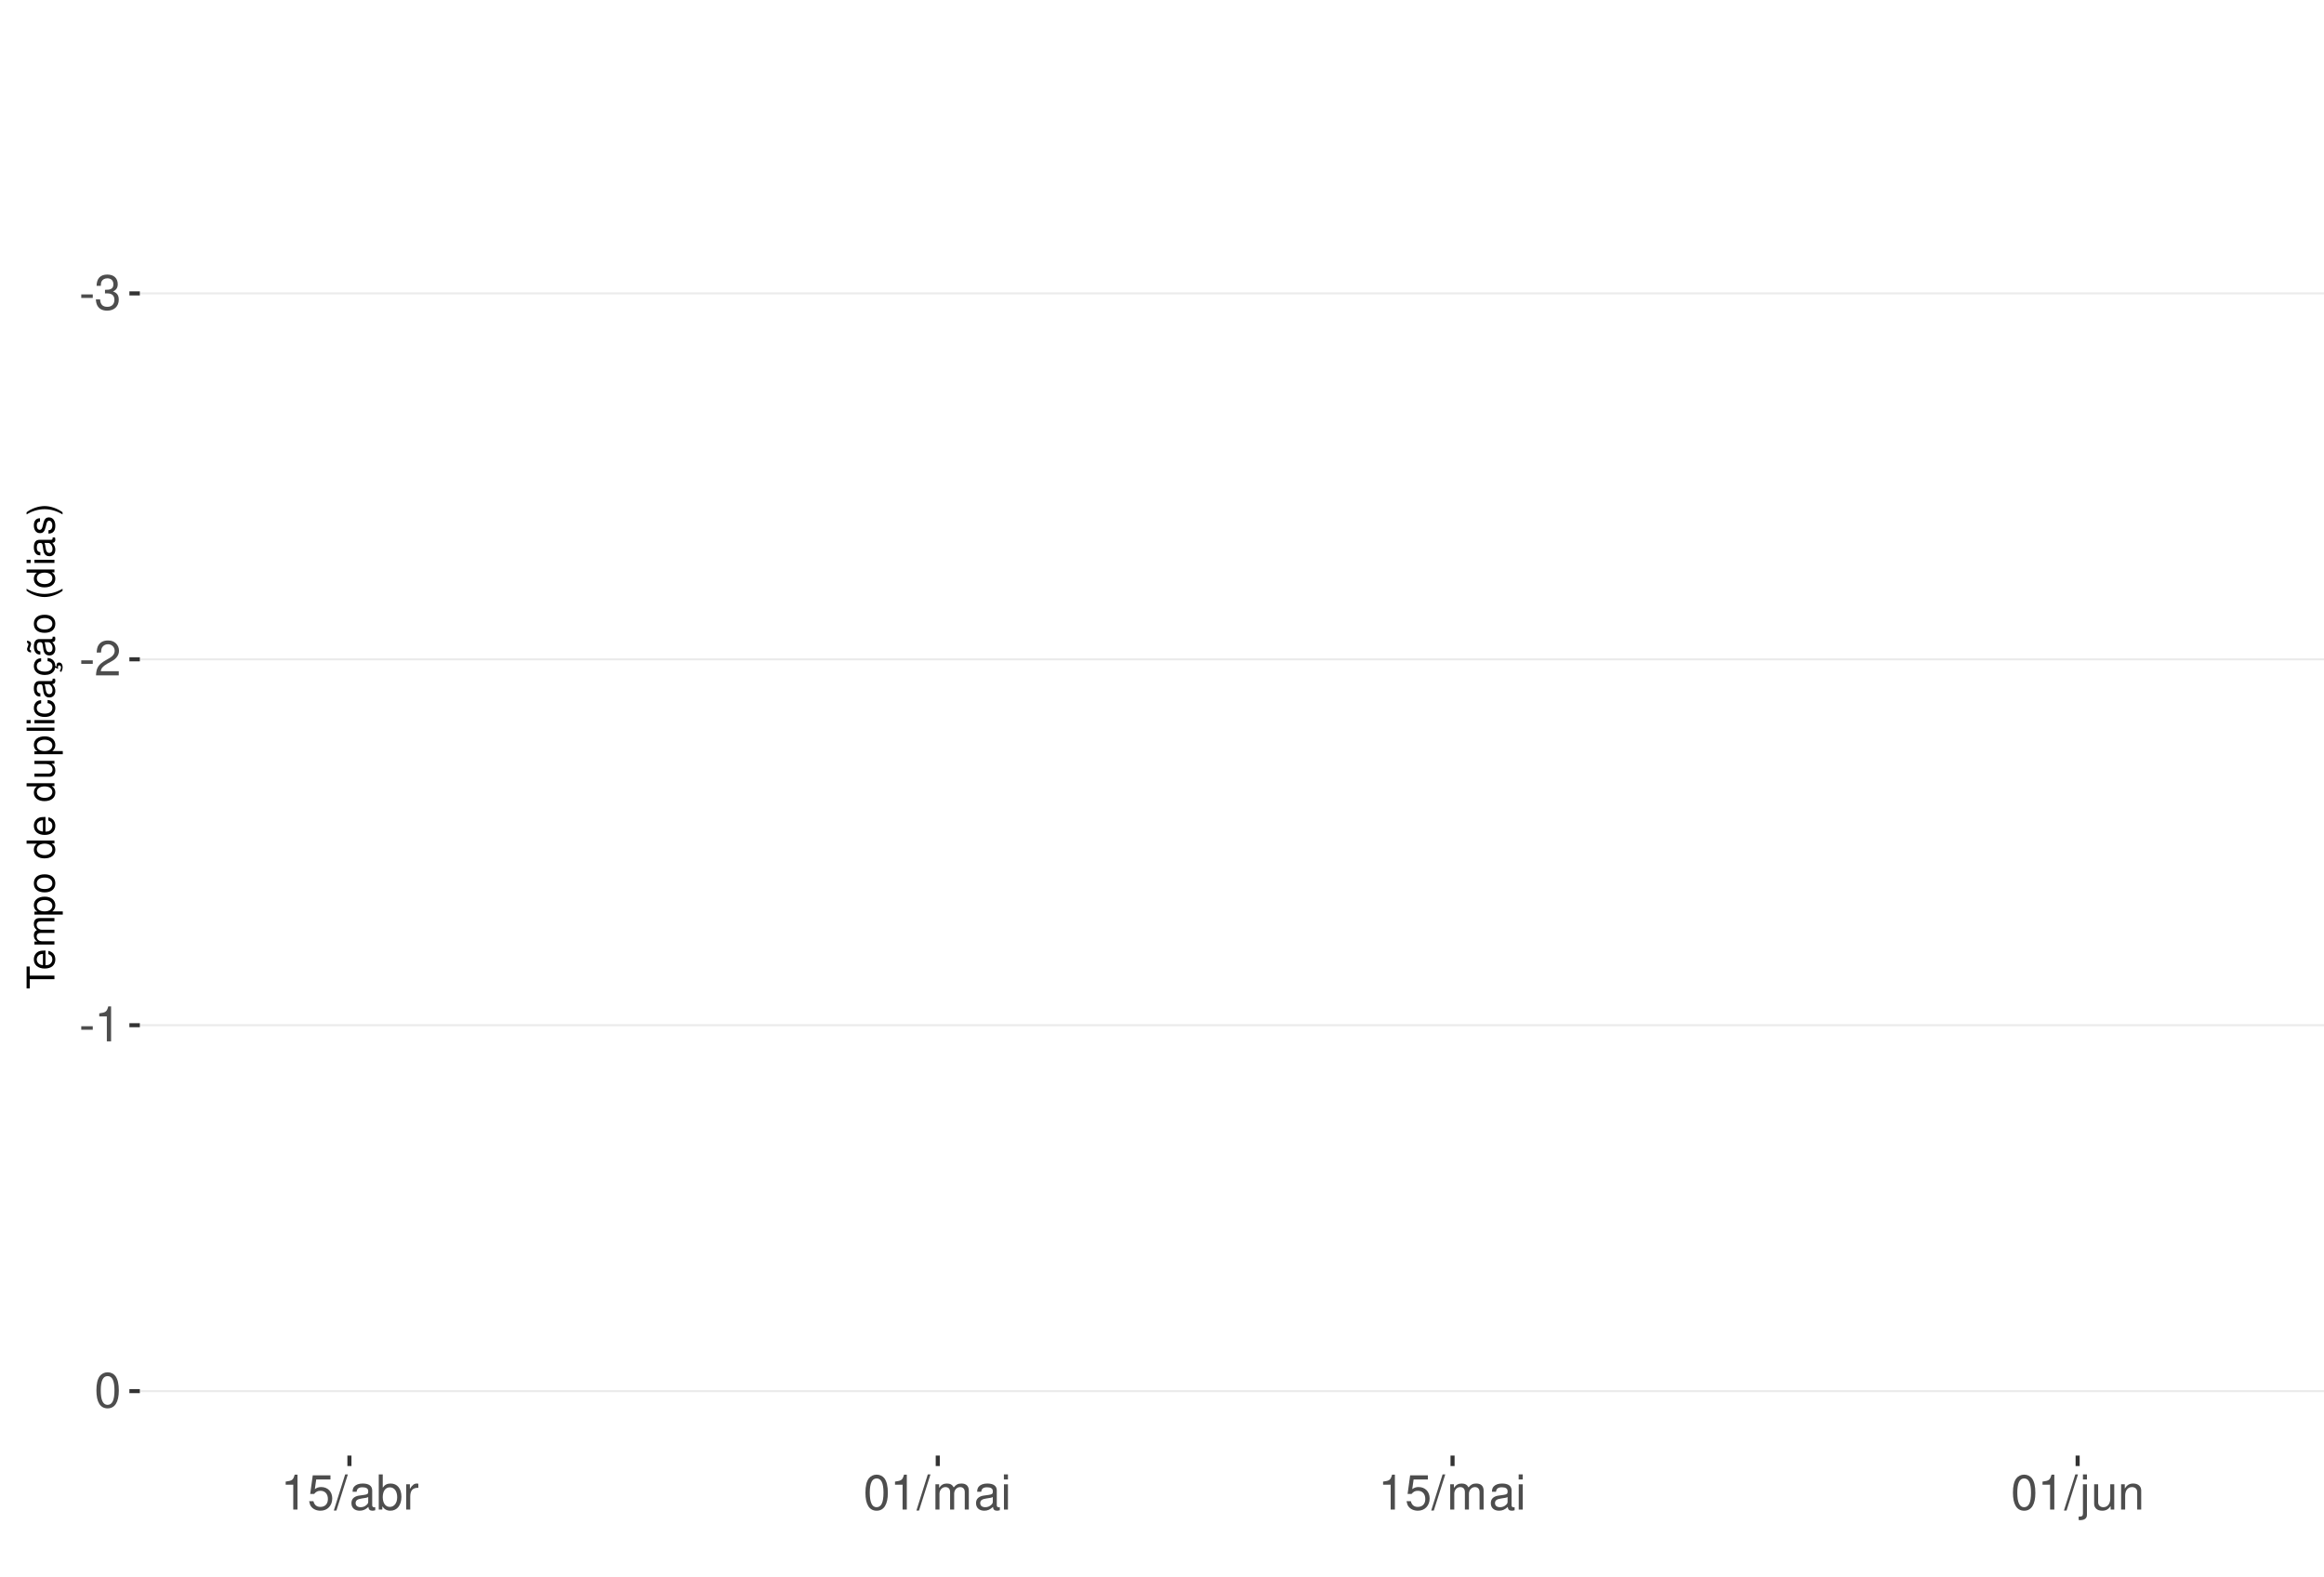
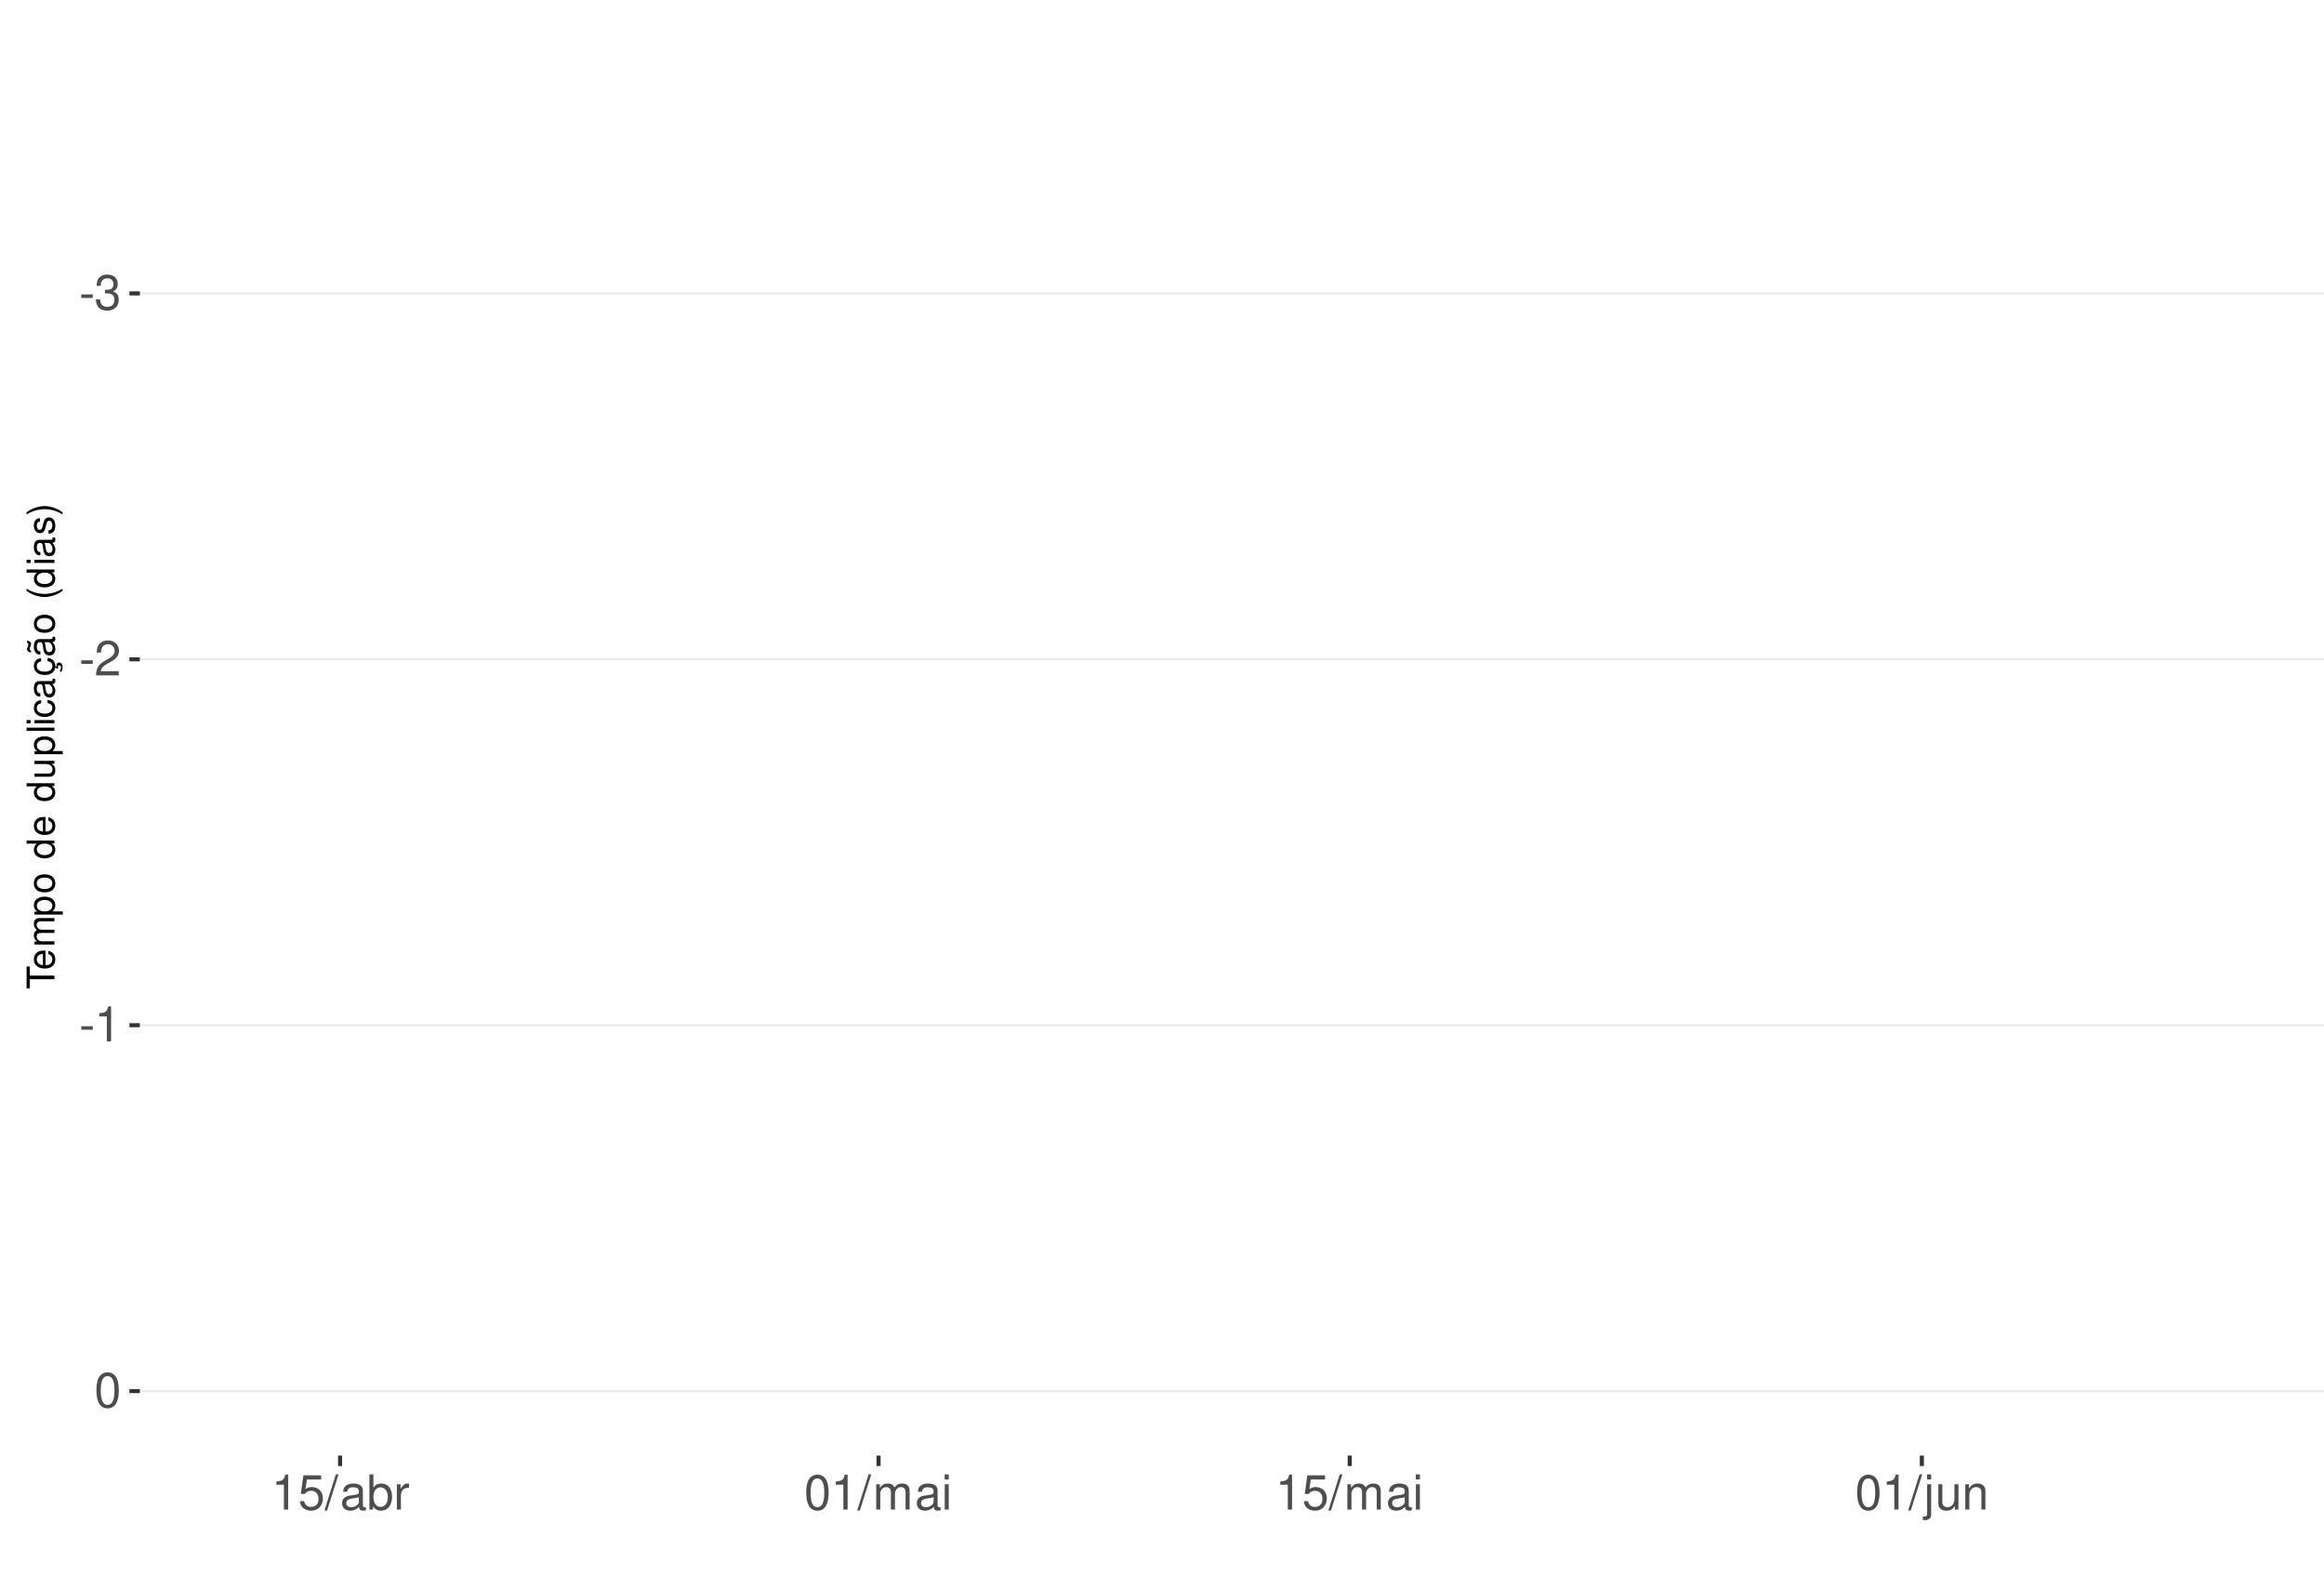
<svg xmlns="http://www.w3.org/2000/svg" xmlns:xlink="http://www.w3.org/1999/xlink" width="609pt" height="413pt" viewBox="0 0 609 413" version="1.1">
  <defs>
    <g>
      <symbol overflow="visible" id="glyph0-0">
        <path style="stroke:none;" d="" />
      </symbol>
      <symbol overflow="visible" id="glyph0-1">
        <path style="stroke:none;" d="M 3.594 -3.953 L 0.578 -3.953 L 0.578 -3.031 L 3.594 -3.031 Z M 3.594 -3.953 " />
      </symbol>
      <symbol overflow="visible" id="glyph0-2">
        <path style="stroke:none;" d="M 2.797 -4.219 L 3.406 -4.219 C 4.625 -4.219 5.266 -3.641 5.266 -2.547 C 5.266 -1.391 4.562 -0.703 3.422 -0.703 C 2.188 -0.703 1.594 -1.312 1.516 -2.656 L 0.406 -2.656 C 0.453 -1.922 0.578 -1.438 0.797 -1.031 C 1.266 -0.156 2.141 0.297 3.359 0.297 C 5.219 0.297 6.406 -0.828 6.406 -2.562 C 6.406 -3.719 5.969 -4.359 4.891 -4.734 C 5.719 -5.078 6.141 -5.703 6.141 -6.625 C 6.141 -8.203 5.109 -9.156 3.406 -9.156 C 1.594 -9.156 0.625 -8.141 0.594 -6.203 L 1.703 -6.203 C 1.719 -6.766 1.766 -7.078 1.906 -7.359 C 2.172 -7.875 2.719 -8.172 3.422 -8.172 C 4.406 -8.172 5 -7.578 5 -6.594 C 5 -5.953 4.766 -5.562 4.281 -5.344 C 3.969 -5.219 3.562 -5.156 2.797 -5.156 Z M 2.797 -4.219 " />
      </symbol>
      <symbol overflow="visible" id="glyph0-3">
        <path style="stroke:none;" d="M 6.406 -1.094 L 1.688 -1.094 C 1.797 -1.859 2.203 -2.344 3.297 -3.016 L 4.562 -3.719 C 5.828 -4.422 6.469 -5.359 6.469 -6.484 C 6.469 -7.234 6.156 -7.953 5.625 -8.438 C 5.094 -8.922 4.438 -9.156 3.594 -9.156 C 2.453 -9.156 1.609 -8.75 1.109 -7.953 C 0.797 -7.484 0.656 -6.906 0.625 -5.984 L 1.75 -5.984 C 1.781 -6.609 1.859 -6.969 2.016 -7.281 C 2.297 -7.828 2.891 -8.172 3.562 -8.172 C 4.562 -8.172 5.328 -7.438 5.328 -6.453 C 5.328 -5.719 4.906 -5.094 4.109 -4.625 L 2.953 -3.953 C 1.078 -2.875 0.531 -2.016 0.438 -0.016 L 6.406 -0.016 Z M 6.406 -1.094 " />
      </symbol>
      <symbol overflow="visible" id="glyph0-4">
        <path style="stroke:none;" d="M 3.281 -6.516 L 3.281 0 L 4.391 0 L 4.391 -9.156 L 3.656 -9.156 C 3.266 -7.75 3.016 -7.562 1.297 -7.328 L 1.297 -6.516 Z M 3.281 -6.516 " />
      </symbol>
      <symbol overflow="visible" id="glyph0-5">
        <path style="stroke:none;" d="M 3.484 -9.156 C 2.641 -9.156 1.891 -8.766 1.422 -8.156 C 0.828 -7.344 0.547 -6.125 0.547 -4.422 C 0.547 -1.344 1.562 0.297 3.484 0.297 C 5.375 0.297 6.422 -1.344 6.422 -4.359 C 6.422 -6.125 6.141 -7.312 5.547 -8.156 C 5.078 -8.781 4.328 -9.156 3.484 -9.156 Z M 3.484 -8.156 C 4.688 -8.156 5.281 -6.938 5.281 -4.453 C 5.281 -1.844 4.703 -0.625 3.453 -0.625 C 2.281 -0.625 1.688 -1.891 1.688 -4.422 C 1.688 -6.938 2.281 -8.156 3.484 -8.156 Z M 3.484 -8.156 " />
      </symbol>
      <symbol overflow="visible" id="glyph0-6">
        <path style="stroke:none;" d="M 6.031 -8.969 L 1.391 -8.969 L 0.719 -4.094 L 1.75 -4.094 C 2.266 -4.703 2.703 -4.922 3.406 -4.922 C 4.609 -4.922 5.359 -4.094 5.359 -2.766 C 5.359 -1.484 4.609 -0.703 3.391 -0.703 C 2.422 -0.703 1.828 -1.188 1.562 -2.203 L 0.438 -2.203 C 0.594 -1.469 0.719 -1.109 0.984 -0.781 C 1.5 -0.094 2.406 0.297 3.422 0.297 C 5.234 0.297 6.5 -1.031 6.5 -2.922 C 6.5 -4.703 5.312 -5.906 3.594 -5.906 C 2.969 -5.906 2.453 -5.75 1.938 -5.359 L 2.297 -7.875 L 6.031 -7.875 Z M 6.031 -8.969 " />
      </symbol>
      <symbol overflow="visible" id="glyph0-7">
        <path style="stroke:none;" d="M 2.891 -9.219 L -0.094 0.25 L 0.594 0.25 L 3.594 -9.219 Z M 2.891 -9.219 " />
      </symbol>
      <symbol overflow="visible" id="glyph0-8">
        <path style="stroke:none;" d="M 6.766 -0.625 C 6.656 -0.594 6.609 -0.594 6.547 -0.594 C 6.172 -0.594 5.969 -0.781 5.969 -1.109 L 5.969 -5.016 C 5.969 -6.188 5.109 -6.828 3.484 -6.828 C 2.5 -6.828 1.734 -6.547 1.281 -6.047 C 0.969 -5.703 0.844 -5.328 0.828 -4.672 L 1.891 -4.672 C 1.969 -5.484 2.453 -5.844 3.438 -5.844 C 4.406 -5.844 4.922 -5.5 4.922 -4.859 L 4.922 -4.578 C 4.906 -4.125 4.688 -3.969 3.828 -3.844 C 2.328 -3.656 2.094 -3.609 1.703 -3.438 C 0.922 -3.109 0.531 -2.531 0.531 -1.672 C 0.531 -0.469 1.359 0.297 2.703 0.297 C 3.547 0.297 4.219 0 4.969 -0.688 C 5.031 0 5.359 0.297 6.047 0.297 C 6.281 0.297 6.422 0.266 6.766 0.172 Z M 4.922 -2.094 C 4.922 -1.734 4.828 -1.516 4.5 -1.234 C 4.078 -0.828 3.562 -0.625 2.938 -0.625 C 2.109 -0.625 1.625 -1.031 1.625 -1.703 C 1.625 -2.391 2.094 -2.75 3.234 -2.906 C 4.359 -3.062 4.562 -3.109 4.922 -3.281 Z M 4.922 -2.094 " />
      </symbol>
      <symbol overflow="visible" id="glyph0-9">
        <path style="stroke:none;" d="M 0.688 -9.219 L 0.688 0 L 1.625 0 L 1.625 -0.844 C 2.141 -0.078 2.812 0.297 3.734 0.297 C 5.484 0.297 6.625 -1.141 6.625 -3.344 C 6.625 -5.5 5.547 -6.828 3.781 -6.828 C 2.875 -6.828 2.234 -6.484 1.734 -5.734 L 1.734 -9.219 Z M 3.578 -5.828 C 4.766 -5.828 5.516 -4.812 5.516 -3.234 C 5.516 -1.719 4.734 -0.703 3.578 -0.703 C 2.453 -0.703 1.734 -1.703 1.734 -3.266 C 1.734 -4.828 2.453 -5.828 3.578 -5.828 Z M 3.578 -5.828 " />
      </symbol>
      <symbol overflow="visible" id="glyph0-10">
        <path style="stroke:none;" d="M 0.875 -6.625 L 0.875 0 L 1.938 0 L 1.938 -3.438 C 1.953 -5.031 2.609 -5.75 4.062 -5.703 L 4.062 -6.781 C 3.891 -6.812 3.781 -6.828 3.656 -6.828 C 2.969 -6.828 2.453 -6.422 1.844 -5.422 L 1.844 -6.625 Z M 0.875 -6.625 " />
      </symbol>
      <symbol overflow="visible" id="glyph0-11">
        <path style="stroke:none;" d="M 0.891 -6.625 L 0.891 0 L 1.953 0 L 1.953 -4.156 C 1.953 -5.125 2.641 -5.891 3.5 -5.891 C 4.297 -5.891 4.734 -5.422 4.734 -4.562 L 4.734 0 L 5.797 0 L 5.797 -4.156 C 5.797 -5.125 6.5 -5.891 7.359 -5.891 C 8.125 -5.891 8.578 -5.406 8.578 -4.562 L 8.578 0 L 9.641 0 L 9.641 -4.969 C 9.641 -6.156 8.953 -6.828 7.719 -6.828 C 6.828 -6.828 6.297 -6.562 5.688 -5.812 C 5.297 -6.516 4.766 -6.828 3.891 -6.828 C 3.016 -6.828 2.422 -6.5 1.859 -5.688 L 1.859 -6.625 Z M 0.891 -6.625 " />
      </symbol>
      <symbol overflow="visible" id="glyph0-12">
        <path style="stroke:none;" d="M 1.891 -6.625 L 0.844 -6.625 L 0.844 0 L 1.891 0 Z M 1.891 -9.219 L 0.828 -9.219 L 0.828 -7.891 L 1.891 -7.891 Z M 1.891 -9.219 " />
      </symbol>
      <symbol overflow="visible" id="glyph0-13">
        <path style="stroke:none;" d="M 0.891 -6.625 L 0.891 0.969 C 0.891 1.625 0.688 1.828 0.031 1.828 C -0.047 1.828 -0.094 1.828 -0.234 1.828 L -0.234 2.719 C -0.094 2.75 -0.031 2.766 0.125 2.766 C 1.312 2.766 1.938 2.297 1.938 1.375 L 1.938 -6.625 Z M 1.938 -9.219 L 0.891 -9.219 L 0.891 -7.891 L 1.938 -7.891 Z M 1.938 -9.219 " />
      </symbol>
      <symbol overflow="visible" id="glyph0-14">
        <path style="stroke:none;" d="M 6.094 0 L 6.094 -6.625 L 5.047 -6.625 L 5.047 -2.875 C 5.047 -1.516 4.344 -0.625 3.234 -0.625 C 2.406 -0.625 1.875 -1.141 1.875 -1.938 L 1.875 -6.625 L 0.828 -6.625 L 0.828 -1.516 C 0.828 -0.422 1.641 0.297 2.938 0.297 C 3.906 0.297 4.531 -0.047 5.156 -0.922 L 5.156 0 Z M 6.094 0 " />
      </symbol>
      <symbol overflow="visible" id="glyph0-15">
        <path style="stroke:none;" d="M 0.891 -6.625 L 0.891 0 L 1.953 0 L 1.953 -3.656 C 1.953 -5.016 2.656 -5.891 3.75 -5.891 C 4.578 -5.891 5.109 -5.391 5.109 -4.594 L 5.109 0 L 6.156 0 L 6.156 -5.016 C 6.156 -6.109 5.344 -6.828 4.062 -6.828 C 3.078 -6.828 2.438 -6.438 1.859 -5.516 L 1.859 -6.625 Z M 0.891 -6.625 " />
      </symbol>
      <symbol overflow="visible" id="glyph1-0">
        <path style="stroke:none;" d="" />
      </symbol>
      <symbol overflow="visible" id="glyph1-1">
        <path style="stroke:none;" d="M -6.469 -3.547 L -6.469 -5.938 L -7.297 -5.938 L -7.297 -0.203 L -6.469 -0.203 L -6.469 -2.609 L 0 -2.609 L 0 -3.547 Z M -6.469 -3.547 " />
      </symbol>
      <symbol overflow="visible" id="glyph1-2">
        <path style="stroke:none;" d="M -2.344 -5.125 C -3.141 -5.125 -3.625 -5.062 -4.016 -4.922 C -4.875 -4.578 -5.391 -3.781 -5.391 -2.797 C -5.391 -1.344 -4.281 -0.406 -2.547 -0.406 C -0.812 -0.406 0.234 -1.297 0.234 -2.781 C 0.234 -3.984 -0.453 -4.812 -1.594 -5.016 L -1.594 -4.188 C -0.906 -3.953 -0.547 -3.484 -0.547 -2.812 C -0.547 -2.281 -0.781 -1.828 -1.219 -1.547 C -1.516 -1.344 -1.812 -1.281 -2.344 -1.266 Z M -3.016 -1.297 C -3.984 -1.359 -4.625 -1.953 -4.625 -2.797 C -4.625 -3.641 -3.953 -4.234 -3.016 -4.234 Z M -3.016 -1.297 " />
      </symbol>
      <symbol overflow="visible" id="glyph1-3">
        <path style="stroke:none;" d="M -5.234 -0.703 L 0 -0.703 L 0 -1.547 L -3.297 -1.547 C -4.047 -1.547 -4.656 -2.094 -4.656 -2.766 C -4.656 -3.391 -4.281 -3.734 -3.609 -3.734 L 0 -3.734 L 0 -4.578 L -3.297 -4.578 C -4.047 -4.578 -4.656 -5.125 -4.656 -5.812 C -4.656 -6.422 -4.266 -6.781 -3.609 -6.781 L 0 -6.781 L 0 -7.625 L -3.938 -7.625 C -4.875 -7.625 -5.391 -7.078 -5.391 -6.094 C -5.391 -5.406 -5.188 -4.984 -4.594 -4.484 C -5.156 -4.188 -5.391 -3.766 -5.391 -3.078 C -5.391 -2.375 -5.125 -1.906 -4.5 -1.469 L -5.234 -1.469 Z M -5.234 -0.703 " />
      </symbol>
      <symbol overflow="visible" id="glyph1-4">
        <path style="stroke:none;" d="M 2.188 -0.547 L 2.188 -1.375 L -0.547 -1.375 C -0.016 -1.812 0.234 -2.312 0.234 -2.984 C 0.234 -4.344 -0.859 -5.234 -2.531 -5.234 C -4.297 -5.234 -5.391 -4.375 -5.391 -2.984 C -5.391 -2.266 -5.062 -1.703 -4.453 -1.312 L -5.234 -1.312 L -5.234 -0.547 Z M -4.609 -2.844 C -4.609 -3.766 -3.797 -4.359 -2.547 -4.359 C -1.359 -4.359 -0.547 -3.75 -0.547 -2.844 C -0.547 -1.953 -1.344 -1.375 -2.578 -1.375 C -3.812 -1.375 -4.609 -1.953 -4.609 -2.844 Z M -4.609 -2.844 " />
      </symbol>
      <symbol overflow="visible" id="glyph1-5">
        <path style="stroke:none;" d="M -5.391 -2.719 C -5.391 -1.234 -4.344 -0.359 -2.578 -0.359 C -0.812 -0.359 0.234 -1.234 0.234 -2.734 C 0.234 -4.203 -0.812 -5.094 -2.547 -5.094 C -4.359 -5.094 -5.391 -4.234 -5.391 -2.719 Z M -4.625 -2.734 C -4.625 -3.672 -3.844 -4.234 -2.547 -4.234 C -1.312 -4.234 -0.547 -3.656 -0.547 -2.734 C -0.547 -1.797 -1.312 -1.234 -2.578 -1.234 C -3.844 -1.234 -4.625 -1.797 -4.625 -2.734 Z M -4.625 -2.734 " />
      </symbol>
      <symbol overflow="visible" id="glyph1-6">
        <path style="stroke:none;" d="" />
      </symbol>
      <symbol overflow="visible" id="glyph1-7">
        <path style="stroke:none;" d="M -7.297 -4.953 L -7.297 -4.125 L -4.578 -4.125 C -5.109 -3.766 -5.391 -3.203 -5.391 -2.516 C -5.391 -1.156 -4.297 -0.266 -2.625 -0.266 C -0.859 -0.266 0.234 -1.125 0.234 -2.547 C 0.234 -3.266 -0.047 -3.766 -0.688 -4.203 L 0 -4.203 L 0 -4.953 Z M -4.609 -2.656 C -4.609 -3.547 -3.812 -4.125 -2.562 -4.125 C -1.344 -4.125 -0.547 -3.547 -0.547 -2.656 C -0.547 -1.734 -1.359 -1.125 -2.578 -1.125 C -3.797 -1.125 -4.609 -1.734 -4.609 -2.656 Z M -4.609 -2.656 " />
      </symbol>
      <symbol overflow="visible" id="glyph1-8">
        <path style="stroke:none;" d="M 0 -4.812 L -5.234 -4.812 L -5.234 -3.984 L -2.266 -3.984 C -1.203 -3.984 -0.5 -3.438 -0.5 -2.562 C -0.5 -1.906 -0.906 -1.484 -1.531 -1.484 L -5.234 -1.484 L -5.234 -0.656 L -1.203 -0.656 C -0.328 -0.656 0.234 -1.297 0.234 -2.312 C 0.234 -3.094 -0.047 -3.578 -0.734 -4.062 L 0 -4.062 Z M 0 -4.812 " />
      </symbol>
      <symbol overflow="visible" id="glyph1-9">
        <path style="stroke:none;" d="M -7.297 -1.516 L -7.297 -0.688 L 0 -0.688 L 0 -1.516 Z M -7.297 -1.516 " />
      </symbol>
      <symbol overflow="visible" id="glyph1-10">
        <path style="stroke:none;" d="M -5.234 -1.5 L -5.234 -0.672 L 0 -0.672 L 0 -1.5 Z M -7.297 -1.5 L -7.297 -0.656 L -6.234 -0.656 L -6.234 -1.5 Z M -7.297 -1.5 " />
      </symbol>
      <symbol overflow="visible" id="glyph1-11">
        <path style="stroke:none;" d="M -3.484 -4.703 C -3.984 -4.672 -4.312 -4.562 -4.609 -4.359 C -5.094 -4 -5.391 -3.375 -5.391 -2.641 C -5.391 -1.219 -4.266 -0.312 -2.531 -0.312 C -0.844 -0.312 0.234 -1.203 0.234 -2.625 C 0.234 -3.875 -0.516 -4.672 -1.797 -4.766 L -1.797 -3.938 C -0.953 -3.797 -0.547 -3.359 -0.547 -2.656 C -0.547 -1.734 -1.297 -1.188 -2.531 -1.188 C -3.844 -1.188 -4.625 -1.719 -4.625 -2.625 C -4.625 -3.328 -4.203 -3.766 -3.484 -3.875 Z M -3.484 -4.703 " />
      </symbol>
      <symbol overflow="visible" id="glyph1-12">
        <path style="stroke:none;" d="M -0.484 -5.344 C -0.469 -5.266 -0.469 -5.219 -0.469 -5.172 C -0.469 -4.875 -0.625 -4.719 -0.875 -4.719 L -3.953 -4.719 C -4.891 -4.719 -5.391 -4.047 -5.391 -2.75 C -5.391 -1.984 -5.172 -1.375 -4.781 -1.016 C -4.516 -0.766 -4.203 -0.672 -3.688 -0.656 L -3.688 -1.484 C -4.328 -1.562 -4.625 -1.938 -4.625 -2.719 C -4.625 -3.484 -4.344 -3.891 -3.844 -3.891 L -3.625 -3.891 C -3.266 -3.875 -3.125 -3.703 -3.047 -3.016 C -2.891 -1.844 -2.844 -1.656 -2.719 -1.344 C -2.453 -0.734 -2 -0.422 -1.312 -0.422 C -0.375 -0.422 0.234 -1.078 0.234 -2.141 C 0.234 -2.797 0 -3.328 -0.547 -3.922 C 0 -3.984 0.234 -4.234 0.234 -4.781 C 0.234 -4.953 0.203 -5.062 0.141 -5.344 Z M -1.656 -3.891 C -1.375 -3.891 -1.203 -3.812 -0.969 -3.562 C -0.656 -3.219 -0.5 -2.812 -0.5 -2.312 C -0.5 -1.672 -0.812 -1.297 -1.344 -1.297 C -1.891 -1.297 -2.172 -1.656 -2.297 -2.547 C -2.422 -3.438 -2.453 -3.609 -2.594 -3.891 Z M -1.656 -3.891 " />
      </symbol>
      <symbol overflow="visible" id="glyph1-13">
        <path style="stroke:none;" d="M 0.234 -2.641 C 0.234 -3.875 -0.547 -4.703 -1.797 -4.766 L -1.797 -3.938 C -0.953 -3.797 -0.531 -3.359 -0.531 -2.656 C -0.531 -1.734 -1.281 -1.188 -2.516 -1.188 C -3.844 -1.188 -4.625 -1.719 -4.625 -2.625 C -4.625 -3.328 -4.203 -3.766 -3.484 -3.875 L -3.484 -4.703 C -3.984 -4.672 -4.312 -4.562 -4.609 -4.359 C -5.094 -4 -5.391 -3.375 -5.391 -2.641 C -5.391 -1.219 -4.266 -0.312 -2.531 -0.312 C -1.469 -0.312 -0.625 -0.672 -0.156 -1.312 C 0.047 -1.594 0.125 -1.812 0.203 -2.25 L 0.922 -1.938 L 0.984 -2.062 C 0.938 -2.188 0.906 -2.25 0.906 -2.375 C 0.906 -2.656 1.047 -2.828 1.281 -2.828 C 1.547 -2.828 1.734 -2.594 1.734 -2.297 C 1.734 -2.031 1.672 -1.844 1.438 -1.406 L 1.406 -1.312 L 1.812 -1.094 C 2.078 -1.75 2.141 -1.953 2.141 -2.344 C 2.141 -3.109 1.781 -3.578 1.203 -3.578 C 0.781 -3.578 0.547 -3.297 0.547 -2.797 C 0.547 -2.703 0.547 -2.641 0.562 -2.516 Z M 0.234 -2.641 " />
      </symbol>
      <symbol overflow="visible" id="glyph1-14">
        <path style="stroke:none;" d="M -0.484 -5.344 C -0.469 -5.266 -0.469 -5.219 -0.469 -5.172 C -0.469 -4.875 -0.625 -4.719 -0.875 -4.719 L -3.953 -4.719 C -4.891 -4.719 -5.391 -4.047 -5.391 -2.75 C -5.391 -1.984 -5.172 -1.375 -4.781 -1.016 C -4.516 -0.766 -4.203 -0.672 -3.688 -0.656 L -3.688 -1.484 C -4.328 -1.562 -4.625 -1.938 -4.625 -2.719 C -4.625 -3.484 -4.344 -3.891 -3.844 -3.891 L -3.625 -3.891 C -3.266 -3.875 -3.125 -3.703 -3.047 -3.016 C -2.891 -1.844 -2.844 -1.656 -2.719 -1.344 C -2.453 -0.734 -2 -0.422 -1.312 -0.422 C -0.375 -0.422 0.234 -1.078 0.234 -2.141 C 0.234 -2.797 0 -3.328 -0.547 -3.922 C 0 -3.984 0.234 -4.234 0.234 -4.781 C 0.234 -4.953 0.203 -5.062 0.141 -5.344 Z M -1.656 -3.891 C -1.375 -3.891 -1.203 -3.812 -0.969 -3.562 C -0.656 -3.219 -0.5 -2.812 -0.5 -2.312 C -0.5 -1.672 -0.812 -1.297 -1.344 -1.297 C -1.891 -1.297 -2.172 -1.656 -2.297 -2.547 C -2.422 -3.438 -2.453 -3.609 -2.594 -3.891 Z M -7.172 -3.75 C -6.922 -3.672 -6.812 -3.547 -6.812 -3.375 C -6.812 -3.25 -6.875 -2.984 -6.984 -2.734 C -7.156 -2.312 -7.172 -2.25 -7.172 -2.047 C -7.172 -1.594 -6.797 -1.297 -6.141 -1.188 L -6.141 -1.766 C -6.375 -1.812 -6.5 -1.938 -6.5 -2.094 C -6.5 -2.203 -6.469 -2.344 -6.375 -2.578 C -6.156 -3.156 -6.125 -3.234 -6.125 -3.438 C -6.125 -3.922 -6.484 -4.219 -7.172 -4.312 Z M -7.172 -3.75 " />
      </symbol>
      <symbol overflow="visible" id="glyph1-15">
        <path style="stroke:none;" d="M -7.297 -2.359 C -5.984 -1.359 -4.156 -0.734 -2.594 -0.734 C -1.016 -0.734 0.812 -1.359 2.125 -2.359 L 2.125 -2.906 C 0.688 -2.031 -0.984 -1.547 -2.594 -1.547 C -4.188 -1.547 -5.875 -2.031 -7.297 -2.906 Z M -7.297 -2.359 " />
      </symbol>
      <symbol overflow="visible" id="glyph1-16">
        <path style="stroke:none;" d="M -3.781 -4.375 C -4.812 -4.375 -5.391 -3.688 -5.391 -2.484 C -5.391 -1.266 -4.766 -0.469 -3.797 -0.469 C -2.969 -0.469 -2.578 -0.891 -2.281 -2.125 L -2.094 -2.906 C -1.953 -3.484 -1.734 -3.719 -1.375 -3.719 C -0.875 -3.719 -0.547 -3.234 -0.547 -2.5 C -0.547 -2.047 -0.672 -1.672 -0.891 -1.453 C -1.047 -1.328 -1.188 -1.266 -1.562 -1.219 L -1.562 -0.344 C -0.344 -0.375 0.234 -1.062 0.234 -2.438 C 0.234 -3.75 -0.422 -4.594 -1.438 -4.594 C -2.203 -4.594 -2.641 -4.156 -2.891 -3.109 L -3.078 -2.312 C -3.234 -1.625 -3.453 -1.344 -3.828 -1.344 C -4.312 -1.344 -4.625 -1.766 -4.625 -2.453 C -4.625 -3.125 -4.328 -3.484 -3.781 -3.5 Z M -3.781 -4.375 " />
      </symbol>
      <symbol overflow="visible" id="glyph1-17">
        <path style="stroke:none;" d="M 2.125 -0.938 C 0.812 -1.938 -1.016 -2.562 -2.578 -2.562 C -4.156 -2.562 -5.984 -1.938 -7.297 -0.938 L -7.297 -0.375 C -5.859 -1.266 -4.188 -1.75 -2.578 -1.75 C -0.984 -1.75 0.703 -1.266 2.125 -0.375 Z M 2.125 -0.938 " />
      </symbol>
    </g>
    <clipPath id="clip1">
      <path d="M 36.645 9.961 L 609 9.961 L 609 381.328 L 36.645 381.328 Z M 36.645 9.961 " />
    </clipPath>
    <clipPath id="clip2">
      <path d="M 36.645 76 L 609 76 L 609 78 L 36.645 78 Z M 36.645 76 " />
    </clipPath>
    <clipPath id="clip3">
      <path d="M 36.645 172 L 609 172 L 609 173 L 36.645 173 Z M 36.645 172 " />
    </clipPath>
    <clipPath id="clip4">
      <path d="M 36.645 268 L 609 268 L 609 269 L 36.645 269 Z M 36.645 268 " />
    </clipPath>
    <clipPath id="clip5">
      <path d="M 36.645 364 L 609 364 L 609 365 L 36.645 365 Z M 36.645 364 " />
    </clipPath>
  </defs>
  <g id="surface271">
    <rect x="0" y="0" width="609" height="413" style="fill:rgb(100%,100%,100%);fill-opacity:1;stroke:none;" />
    <rect x="0" y="0" width="609" height="413" style="fill:rgb(100%,100%,100%);fill-opacity:1;stroke:none;" />
    <path style="fill:none;stroke-width:1.067;stroke-linecap:round;stroke-linejoin:round;stroke:rgb(100%,100%,100%);stroke-opacity:1;stroke-miterlimit:10;" d="M 0 413 L 609 413 L 609 0 L 0 0 Z M 0 413 " />
    <g clip-path="url(#clip1)" clip-rule="nonzero">
      <path style=" stroke:none;fill-rule:nonzero;fill:rgb(100%,100%,100%);fill-opacity:1;" d="M 36.645 381.328 L 609 381.328 L 609 9.961 L 36.645 9.961 Z M 36.645 381.328 " />
    </g>
    <g clip-path="url(#clip2)" clip-rule="nonzero">
      <path style="fill:none;stroke-width:0.533;stroke-linecap:butt;stroke-linejoin:round;stroke:rgb(92.157%,92.157%,92.157%);stroke-opacity:1;stroke-miterlimit:10;" d="M 36.645 76.863 L 609 76.863 " />
    </g>
    <g clip-path="url(#clip3)" clip-rule="nonzero">
      <path style="fill:none;stroke-width:0.533;stroke-linecap:butt;stroke-linejoin:round;stroke:rgb(92.157%,92.157%,92.157%);stroke-opacity:1;stroke-miterlimit:10;" d="M 36.645 172.727 L 609 172.727 " />
    </g>
    <g clip-path="url(#clip4)" clip-rule="nonzero">
      <path style="fill:none;stroke-width:0.533;stroke-linecap:butt;stroke-linejoin:round;stroke:rgb(92.157%,92.157%,92.157%);stroke-opacity:1;stroke-miterlimit:10;" d="M 36.645 268.586 L 609 268.586 " />
    </g>
    <g clip-path="url(#clip5)" clip-rule="nonzero">
      <path style="fill:none;stroke-width:0.533;stroke-linecap:butt;stroke-linejoin:round;stroke:rgb(92.157%,92.157%,92.157%);stroke-opacity:1;stroke-miterlimit:10;" d="M 36.645 364.449 L 609 364.449 " />
    </g>
    <g style="fill:rgb(30.196%,30.196%,30.196%);fill-opacity:1;">
      <use xlink:href="#glyph0-1" x="20.715" y="81.085" />
      <use xlink:href="#glyph0-2" x="24.715" y="81.085" />
    </g>
    <g style="fill:rgb(30.196%,30.196%,30.196%);fill-opacity:1;">
      <use xlink:href="#glyph0-1" x="20.715" y="176.948" />
      <use xlink:href="#glyph0-3" x="24.715" y="176.948" />
    </g>
    <g style="fill:rgb(30.196%,30.196%,30.196%);fill-opacity:1;">
      <use xlink:href="#glyph0-1" x="20.715" y="272.808" />
      <use xlink:href="#glyph0-4" x="24.715" y="272.808" />
    </g>
    <g style="fill:rgb(30.196%,30.196%,30.196%);fill-opacity:1;">
      <use xlink:href="#glyph0-5" x="24.715" y="368.671" />
    </g>
    <path style="fill:none;stroke-width:1.067;stroke-linecap:butt;stroke-linejoin:round;stroke:rgb(20%,20%,20%);stroke-opacity:1;stroke-miterlimit:10;" d="M 33.906 76.863 L 36.645 76.863 " />
    <path style="fill:none;stroke-width:1.067;stroke-linecap:butt;stroke-linejoin:round;stroke:rgb(20%,20%,20%);stroke-opacity:1;stroke-miterlimit:10;" d="M 33.906 172.727 L 36.645 172.727 " />
    <path style="fill:none;stroke-width:1.067;stroke-linecap:butt;stroke-linejoin:round;stroke:rgb(20%,20%,20%);stroke-opacity:1;stroke-miterlimit:10;" d="M 33.906 268.586 L 36.645 268.586 " />
    <path style="fill:none;stroke-width:1.067;stroke-linecap:butt;stroke-linejoin:round;stroke:rgb(20%,20%,20%);stroke-opacity:1;stroke-miterlimit:10;" d="M 33.906 364.449 L 36.645 364.449 " />
-     <path style="fill:none;stroke-width:1.067;stroke-linecap:butt;stroke-linejoin:round;stroke:rgb(20%,20%,20%);stroke-opacity:1;stroke-miterlimit:10;" d="M 91.566 384.07 L 91.566 381.328 " />
-     <path style="fill:none;stroke-width:1.067;stroke-linecap:butt;stroke-linejoin:round;stroke:rgb(20%,20%,20%);stroke-opacity:1;stroke-miterlimit:10;" d="M 245.738 384.07 L 245.738 381.328 " />
-     <path style="fill:none;stroke-width:1.067;stroke-linecap:butt;stroke-linejoin:round;stroke:rgb(20%,20%,20%);stroke-opacity:1;stroke-miterlimit:10;" d="M 380.637 384.07 L 380.637 381.328 " />
-     <path style="fill:none;stroke-width:1.067;stroke-linecap:butt;stroke-linejoin:round;stroke:rgb(20%,20%,20%);stroke-opacity:1;stroke-miterlimit:10;" d="M 544.441 384.07 L 544.441 381.328 " />
-     <g style="fill:rgb(30.196%,30.196%,30.196%);fill-opacity:1;">
-       <use xlink:href="#glyph0-4" x="73.566" y="395.483" />
-       <use xlink:href="#glyph0-6" x="80.566" y="395.483" />
-       <use xlink:href="#glyph0-7" x="87.566" y="395.483" />
-       <use xlink:href="#glyph0-8" x="91.566" y="395.483" />
-       <use xlink:href="#glyph0-9" x="98.566" y="395.483" />
-       <use xlink:href="#glyph0-10" x="105.566" y="395.483" />
-     </g>
-     <g style="fill:rgb(30.196%,30.196%,30.196%);fill-opacity:1;">
-       <use xlink:href="#glyph0-5" x="226.238" y="395.483" />
-       <use xlink:href="#glyph0-4" x="233.238" y="395.483" />
-       <use xlink:href="#glyph0-7" x="240.238" y="395.483" />
-       <use xlink:href="#glyph0-11" x="244.238" y="395.483" />
-       <use xlink:href="#glyph0-8" x="255.238" y="395.483" />
-       <use xlink:href="#glyph0-12" x="262.238" y="395.483" />
-     </g>
-     <g style="fill:rgb(30.196%,30.196%,30.196%);fill-opacity:1;">
-       <use xlink:href="#glyph0-4" x="361.137" y="395.483" />
-       <use xlink:href="#glyph0-6" x="368.137" y="395.483" />
-       <use xlink:href="#glyph0-7" x="375.137" y="395.483" />
-       <use xlink:href="#glyph0-11" x="379.137" y="395.483" />
-       <use xlink:href="#glyph0-8" x="390.137" y="395.483" />
-       <use xlink:href="#glyph0-12" x="397.137" y="395.483" />
-     </g>
-     <g style="fill:rgb(30.196%,30.196%,30.196%);fill-opacity:1;">
-       <use xlink:href="#glyph0-5" x="526.941" y="395.483" />
-       <use xlink:href="#glyph0-4" x="533.941" y="395.483" />
-       <use xlink:href="#glyph0-7" x="540.941" y="395.483" />
-       <use xlink:href="#glyph0-13" x="544.941" y="395.483" />
-       <use xlink:href="#glyph0-14" x="547.941" y="395.483" />
-       <use xlink:href="#glyph0-15" x="554.941" y="395.483" />
+     <path style="fill:none;stroke-width:1.067;stroke-linecap:butt;stroke-linejoin:round;stroke:rgb(20%,20%,20%);stroke-opacity:1;stroke-miterlimit:10;" d="M 89.117 384.07 L 89.117 381.328 " />
+     <path style="fill:none;stroke-width:1.067;stroke-linecap:butt;stroke-linejoin:round;stroke:rgb(20%,20%,20%);stroke-opacity:1;stroke-miterlimit:10;" d="M 230.223 384.07 L 230.223 381.328 " />
+     <path style="fill:none;stroke-width:1.067;stroke-linecap:butt;stroke-linejoin:round;stroke:rgb(20%,20%,20%);stroke-opacity:1;stroke-miterlimit:10;" d="M 353.688 384.07 L 353.688 381.328 " />
+     <path style="fill:none;stroke-width:1.067;stroke-linecap:butt;stroke-linejoin:round;stroke:rgb(20%,20%,20%);stroke-opacity:1;stroke-miterlimit:10;" d="M 503.613 384.07 L 503.613 381.328 " />
+     <g style="fill:rgb(30.196%,30.196%,30.196%);fill-opacity:1;">
+       <use xlink:href="#glyph0-4" x="71.117" y="395.483" />
+       <use xlink:href="#glyph0-6" x="78.117" y="395.483" />
+       <use xlink:href="#glyph0-7" x="85.117" y="395.483" />
+       <use xlink:href="#glyph0-8" x="89.117" y="395.483" />
+       <use xlink:href="#glyph0-9" x="96.117" y="395.483" />
+       <use xlink:href="#glyph0-10" x="103.117" y="395.483" />
+     </g>
+     <g style="fill:rgb(30.196%,30.196%,30.196%);fill-opacity:1;">
+       <use xlink:href="#glyph0-5" x="210.723" y="395.483" />
+       <use xlink:href="#glyph0-4" x="217.723" y="395.483" />
+       <use xlink:href="#glyph0-7" x="224.723" y="395.483" />
+       <use xlink:href="#glyph0-11" x="228.723" y="395.483" />
+       <use xlink:href="#glyph0-8" x="239.723" y="395.483" />
+       <use xlink:href="#glyph0-12" x="246.723" y="395.483" />
+     </g>
+     <g style="fill:rgb(30.196%,30.196%,30.196%);fill-opacity:1;">
+       <use xlink:href="#glyph0-4" x="334.188" y="395.483" />
+       <use xlink:href="#glyph0-6" x="341.188" y="395.483" />
+       <use xlink:href="#glyph0-7" x="348.188" y="395.483" />
+       <use xlink:href="#glyph0-11" x="352.188" y="395.483" />
+       <use xlink:href="#glyph0-8" x="363.188" y="395.483" />
+       <use xlink:href="#glyph0-12" x="370.188" y="395.483" />
+     </g>
+     <g style="fill:rgb(30.196%,30.196%,30.196%);fill-opacity:1;">
+       <use xlink:href="#glyph0-5" x="486.113" y="395.483" />
+       <use xlink:href="#glyph0-4" x="493.113" y="395.483" />
+       <use xlink:href="#glyph0-7" x="500.113" y="395.483" />
+       <use xlink:href="#glyph0-13" x="504.113" y="395.483" />
+       <use xlink:href="#glyph0-14" x="507.113" y="395.483" />
+       <use xlink:href="#glyph0-15" x="514.113" y="395.483" />
    </g>
    <g style="fill:rgb(0%,0%,0%);fill-opacity:1;">
      <use xlink:href="#glyph1-1" x="14.263" y="259.145" />
      <use xlink:href="#glyph1-2" x="14.263" y="254.145" />
      <use xlink:href="#glyph1-3" x="14.263" y="248.145" />
      <use xlink:href="#glyph1-4" x="14.263" y="240.145" />
      <use xlink:href="#glyph1-5" x="14.263" y="234.145" />
      <use xlink:href="#glyph1-6" x="14.263" y="228.145" />
      <use xlink:href="#glyph1-7" x="14.263" y="225.145" />
      <use xlink:href="#glyph1-2" x="14.263" y="219.145" />
      <use xlink:href="#glyph1-6" x="14.263" y="213.145" />
      <use xlink:href="#glyph1-7" x="14.263" y="210.145" />
      <use xlink:href="#glyph1-8" x="14.263" y="204.145" />
      <use xlink:href="#glyph1-4" x="14.263" y="198.145" />
      <use xlink:href="#glyph1-9" x="14.263" y="192.145" />
      <use xlink:href="#glyph1-10" x="14.263" y="190.145" />
      <use xlink:href="#glyph1-11" x="14.263" y="188.145" />
      <use xlink:href="#glyph1-12" x="14.263" y="183.145" />
      <use xlink:href="#glyph1-13" x="14.263" y="177.145" />
      <use xlink:href="#glyph1-14" x="14.263" y="172.145" />
      <use xlink:href="#glyph1-5" x="14.263" y="166.145" />
      <use xlink:href="#glyph1-6" x="14.263" y="160.145" />
      <use xlink:href="#glyph1-15" x="14.263" y="157.145" />
      <use xlink:href="#glyph1-7" x="14.263" y="154.145" />
      <use xlink:href="#glyph1-10" x="14.263" y="148.145" />
      <use xlink:href="#glyph1-12" x="14.263" y="146.145" />
      <use xlink:href="#glyph1-16" x="14.263" y="140.145" />
      <use xlink:href="#glyph1-17" x="14.263" y="135.145" />
    </g>
  </g>
</svg>
